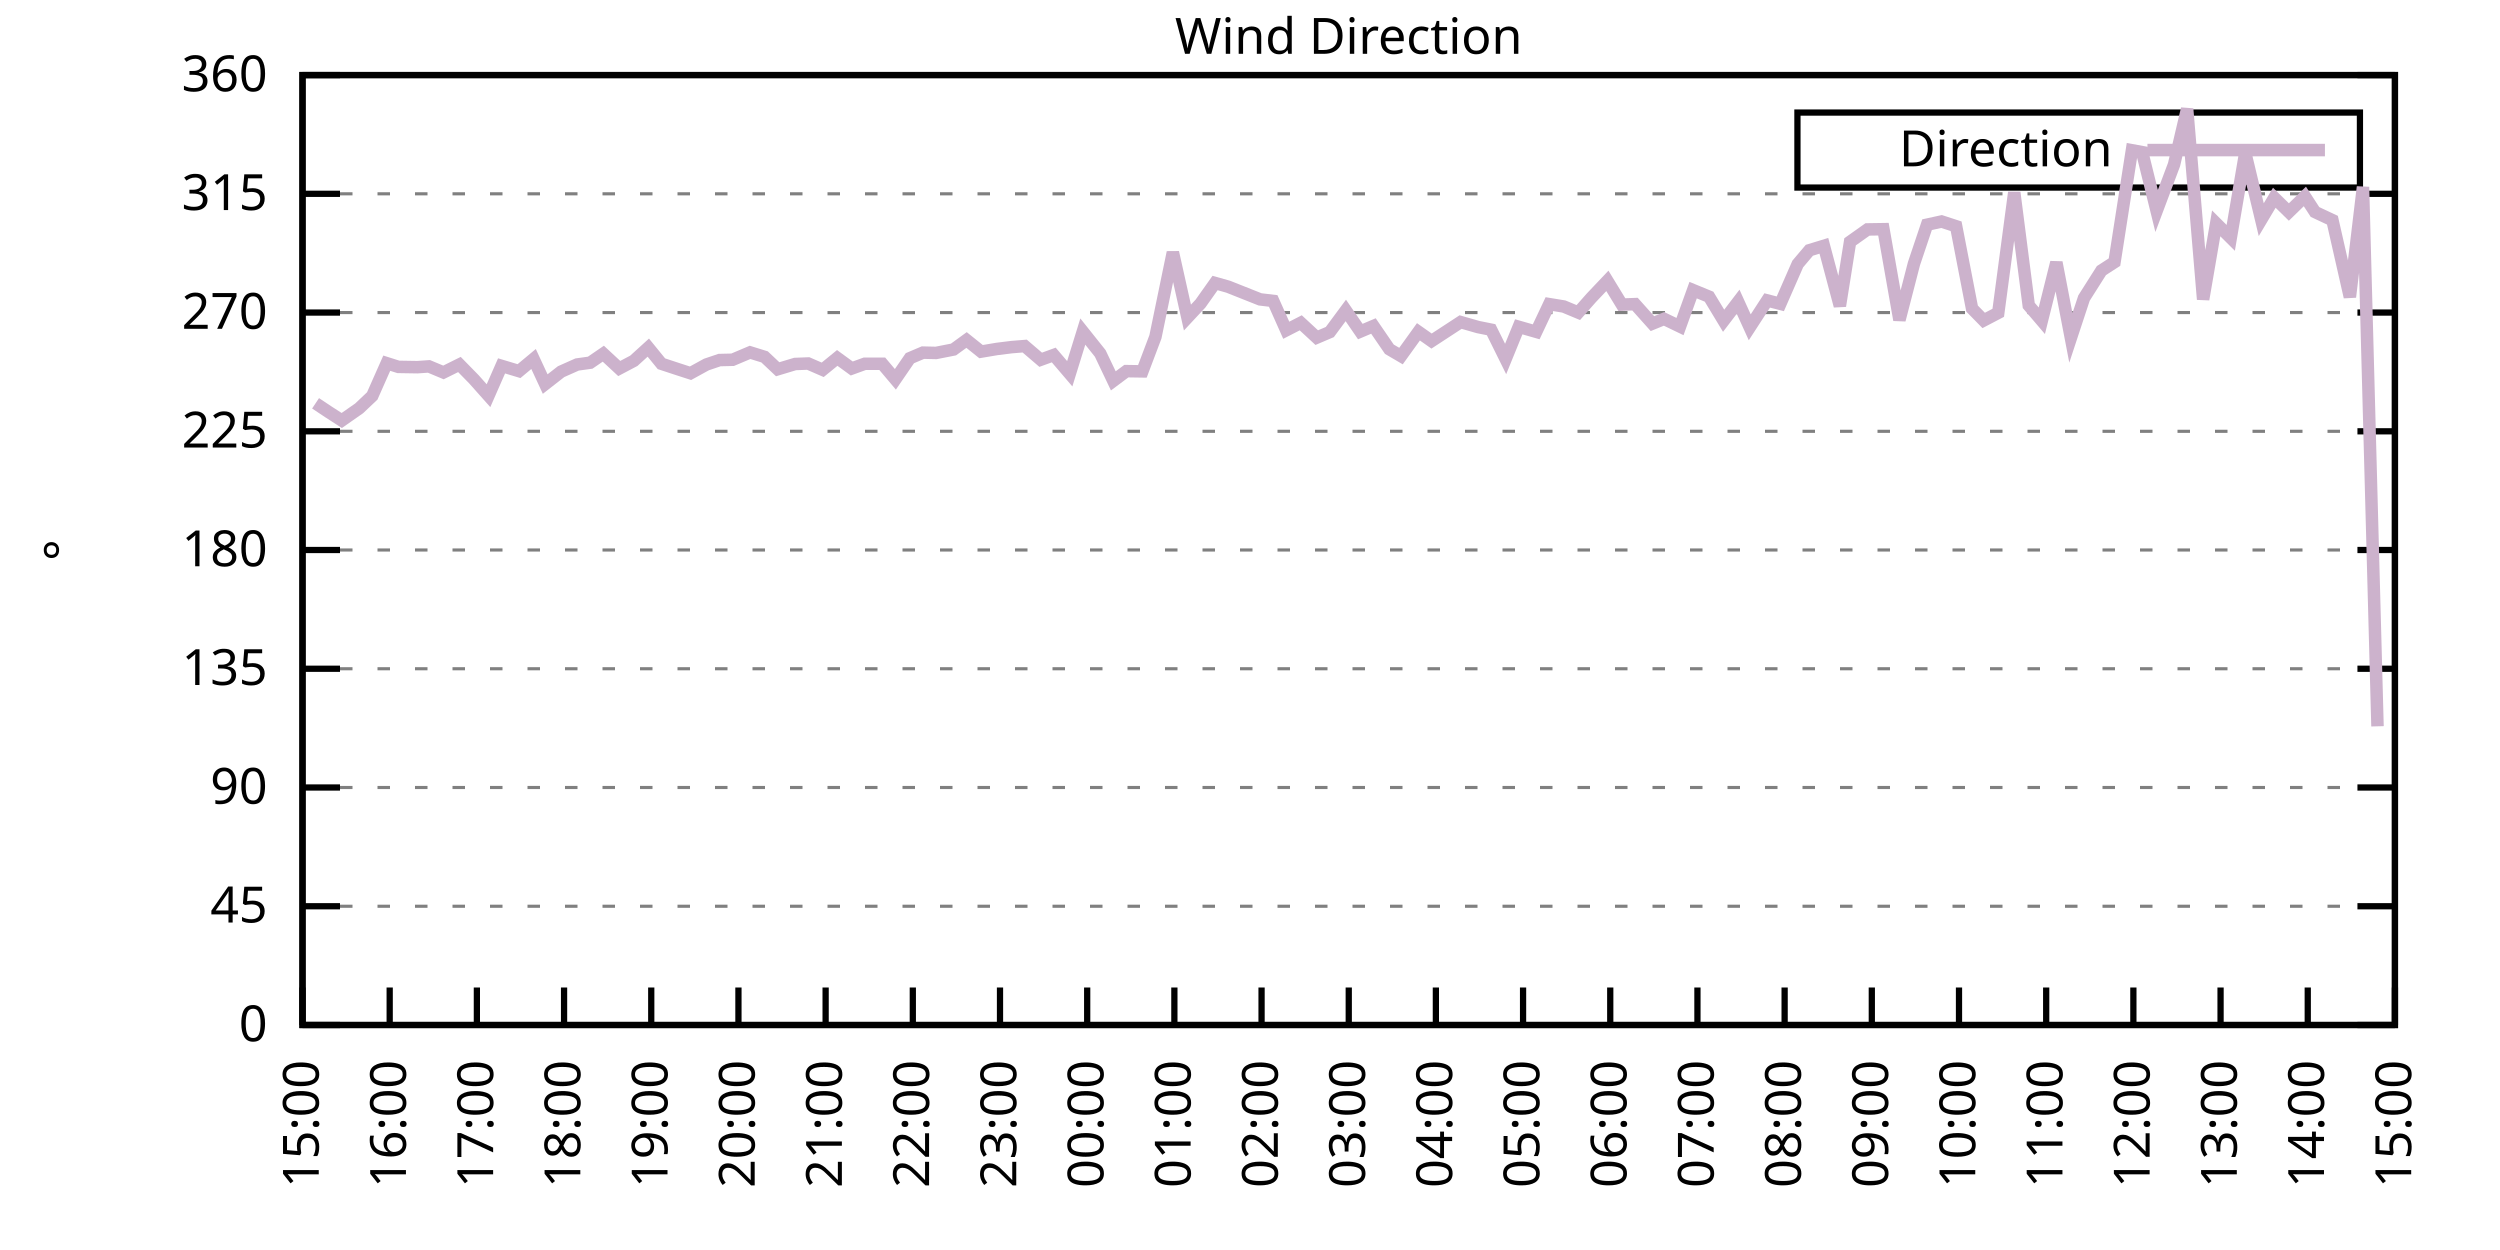
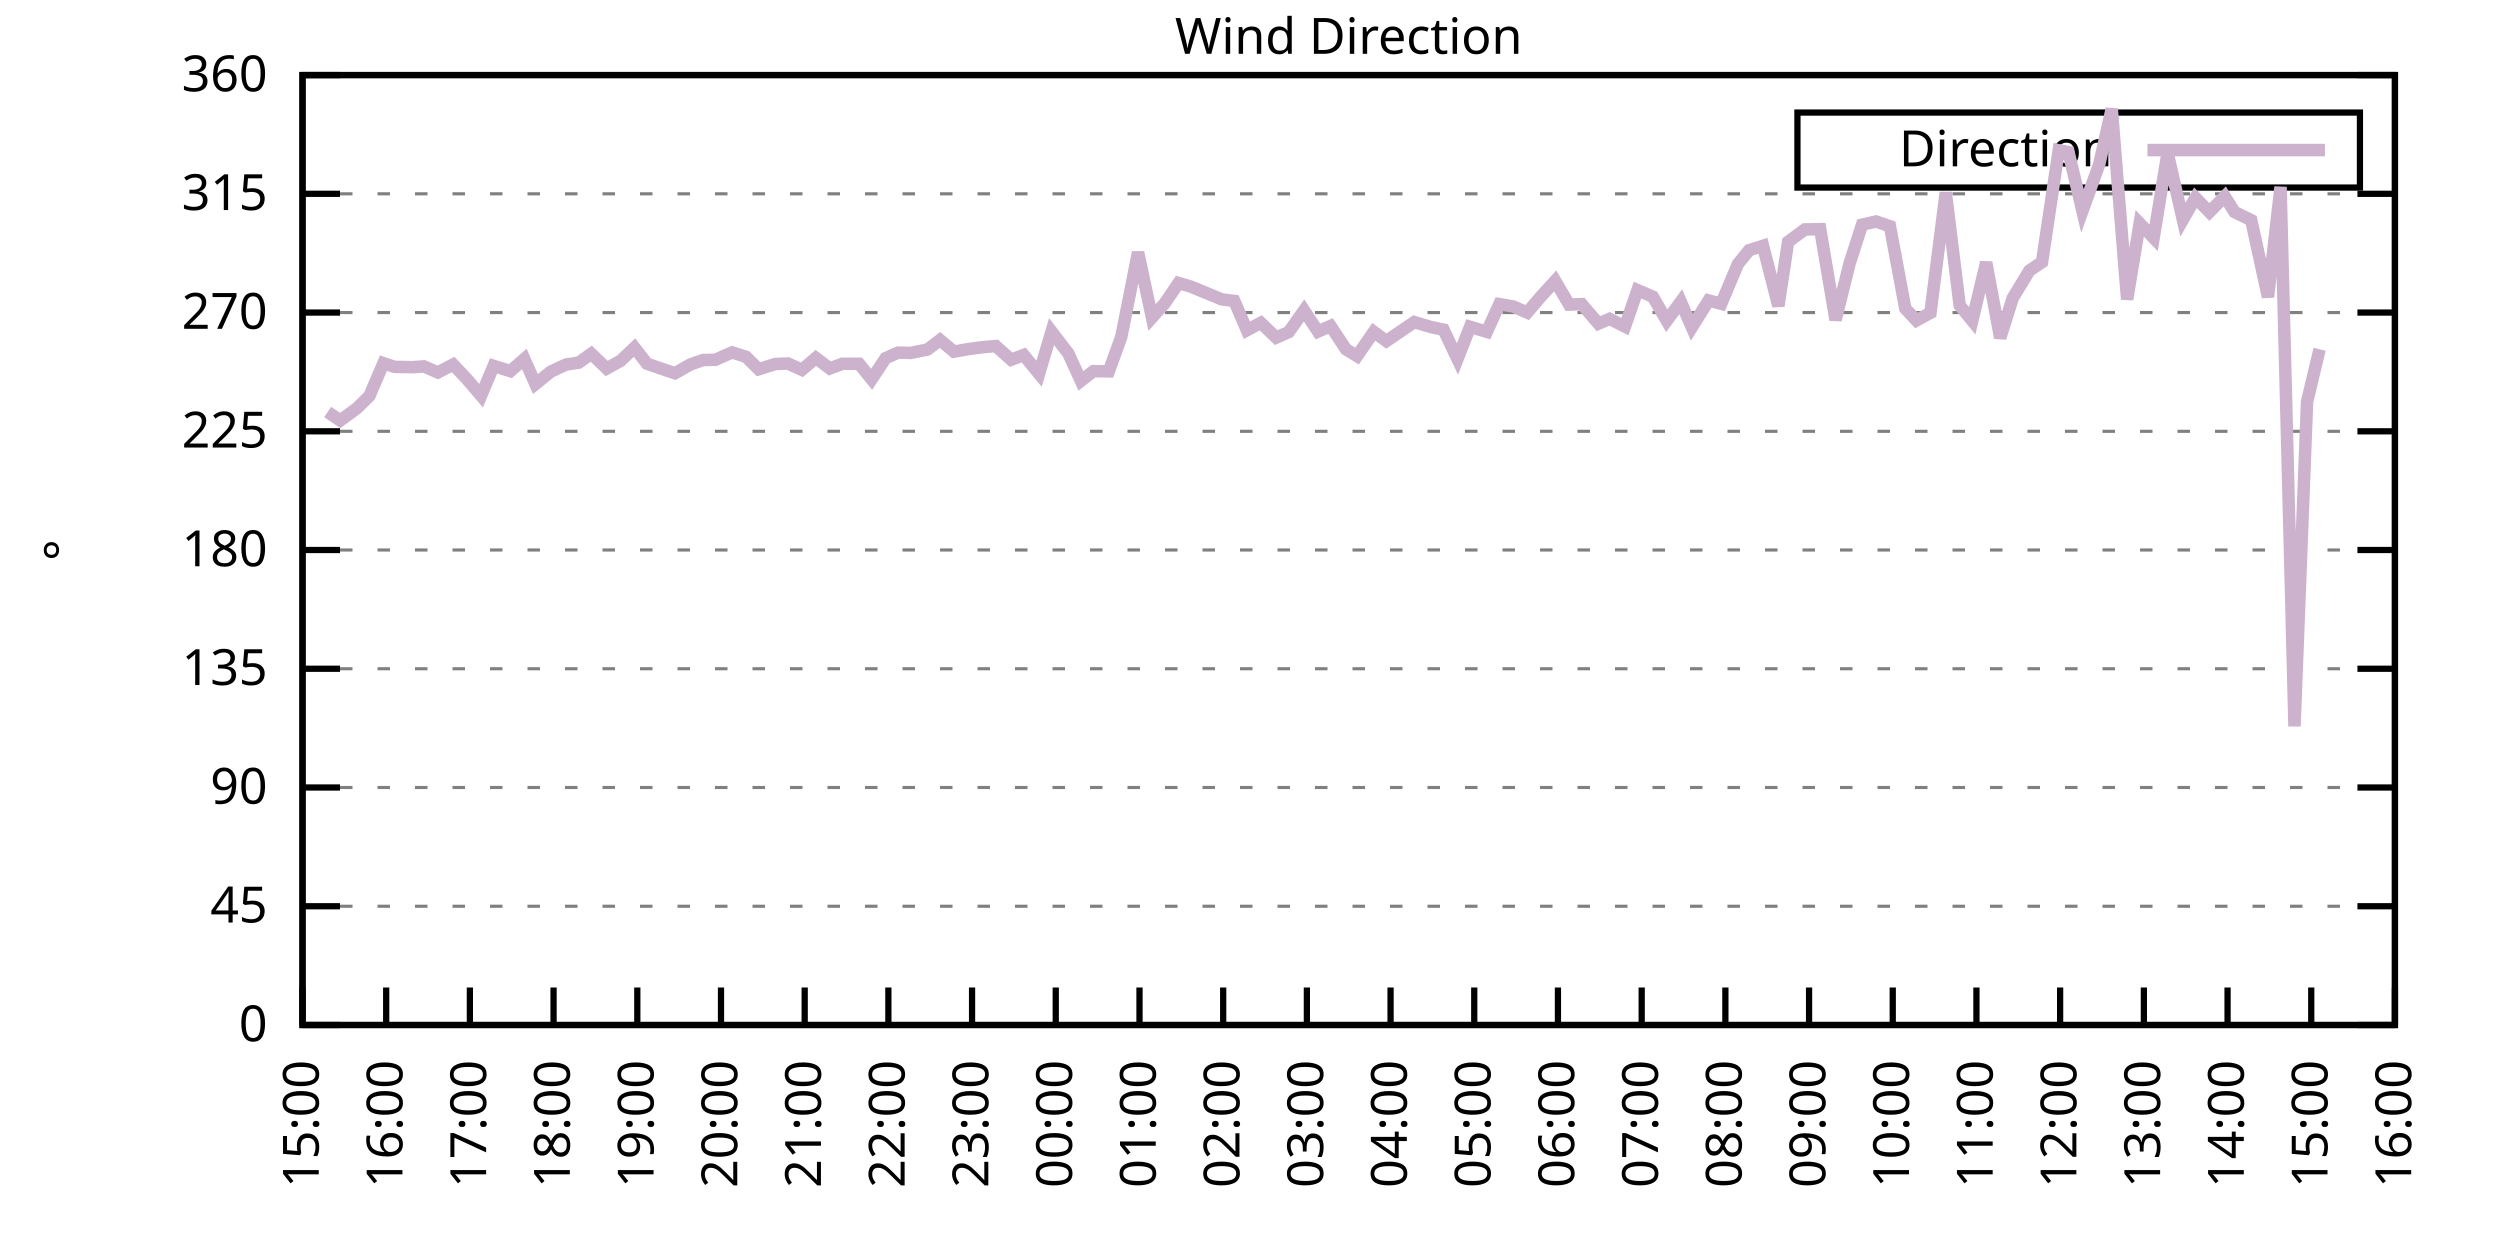
<svg xmlns="http://www.w3.org/2000/svg" xmlns:xlink="http://www.w3.org/1999/xlink" width="400" height="200" viewBox="0 0 400 200">
  <g id="gnuplot_canvas">
    <rect x="0" y="0" width="400" height="200" fill="none" />
    <defs>
      <circle id="gpDot" r="0.5" stroke-width="0.5" stroke="currentColor" />
      <path id="gpPt0" stroke-width="0.333" stroke="currentColor" d="M-1,0 h2 M0,-1 v2" />
      <path id="gpPt1" stroke-width="0.333" stroke="currentColor" d="M-1,-1 L1,1 M1,-1 L-1,1" />
      <path id="gpPt2" stroke-width="0.333" stroke="currentColor" d="M-1,0 L1,0 M0,-1 L0,1 M-1,-1 L1,1 M-1,1 L1,-1" />
      <rect id="gpPt3" stroke-width="0.333" stroke="currentColor" x="-1" y="-1" width="2" height="2" />
      <rect id="gpPt4" stroke-width="0.333" stroke="currentColor" fill="currentColor" x="-1" y="-1" width="2" height="2" />
      <circle id="gpPt5" stroke-width="0.333" stroke="currentColor" cx="0" cy="0" r="1" />
      <use xlink:href="#gpPt5" id="gpPt6" fill="currentColor" stroke="none" />
      <path id="gpPt7" stroke-width="0.333" stroke="currentColor" d="M0,-1.33 L-1.33,0.67 L1.33,0.67 z" />
      <use xlink:href="#gpPt7" id="gpPt8" fill="currentColor" stroke="none" />
      <use xlink:href="#gpPt7" id="gpPt9" stroke="currentColor" transform="rotate(180)" />
      <use xlink:href="#gpPt9" id="gpPt10" fill="currentColor" stroke="none" />
      <use xlink:href="#gpPt3" id="gpPt11" stroke="currentColor" transform="rotate(45)" />
      <use xlink:href="#gpPt11" id="gpPt12" fill="currentColor" stroke="none" />
      <path id="gpPt13" stroke-width="0.333" stroke="currentColor" d="M0,1.330 L1.265,0.411 L0.782,-1.067 L-0.782,-1.076 L-1.265,0.411 z" />
      <use xlink:href="#gpPt13" id="gpPt14" fill="currentColor" stroke="none" />
      <filter id="textbox" filterUnits="objectBoundingBox" x="0" y="0" height="1" width="1">
        <feFlood flood-color="white" flood-opacity="1" result="bgnd" />
        <feComposite in="SourceGraphic" in2="bgnd" operator="atop" />
      </filter>
      <filter id="greybox" filterUnits="objectBoundingBox" x="0" y="0" height="1" width="1">
        <feFlood flood-color="lightgrey" flood-opacity="1" result="grey" />
        <feComposite in="SourceGraphic" in2="grey" operator="atop" />
      </filter>
    </defs>
    <g fill="none" color="white" stroke="currentColor" stroke-width="1.00" stroke-linecap="butt" stroke-linejoin="miter">
</g>
    <g fill="none" color="black" stroke="currentColor" stroke-width="1.00" stroke-linecap="butt" stroke-linejoin="miter">
      <g stroke="none" shape-rendering="crispEdges">
        <polygon fill="rgb(255, 255, 255)" points="48.40,164.00 383.18,164.00 383.18,12.02 48.40,12.02 " />
      </g>
    </g>
    <g fill="none" color="black" stroke="currentColor" stroke-width="1.00" stroke-linecap="butt" stroke-linejoin="miter">
</g>
    <g fill="none" color="black" stroke="black" stroke-width="0.50" stroke-linecap="butt" stroke-linejoin="miter">
</g>
    <g fill="none" color="gray" stroke="currentColor" stroke-width="0.50" stroke-linecap="butt" stroke-linejoin="miter">
      <path stroke="gray" stroke-dasharray="2,4" class="gridline" d="M48.40,164.00 L383.19,164.00  " />
    </g>
    <g fill="none" color="gray" stroke="gray" stroke-width="1.00" stroke-linecap="butt" stroke-linejoin="miter">
</g>
    <g fill="none" color="black" stroke="currentColor" stroke-width="1.00" stroke-linecap="butt" stroke-linejoin="miter">
      <path stroke="black" d="M48.40,164.00 L54.40,164.00 M383.19,164.00 L377.19,164.00  " />
      <g transform="translate(42.80,166.60)" stroke="none" fill="black" font-family="Sans" font-size="8.00" text-anchor="end">
        <text>
          <tspan font-family="Sans"> 0</tspan>
        </text>
      </g>
    </g>
    <g fill="none" color="black" stroke="currentColor" stroke-width="1.00" stroke-linecap="butt" stroke-linejoin="miter">
</g>
    <g fill="none" color="black" stroke="black" stroke-width="0.50" stroke-linecap="butt" stroke-linejoin="miter">
</g>
    <g fill="none" color="gray" stroke="currentColor" stroke-width="0.50" stroke-linecap="butt" stroke-linejoin="miter">
      <path stroke="gray" stroke-dasharray="2,4" class="gridline" d="M48.40,145.00 L383.19,145.00  " />
    </g>
    <g fill="none" color="gray" stroke="gray" stroke-width="1.00" stroke-linecap="butt" stroke-linejoin="miter">
</g>
    <g fill="none" color="black" stroke="currentColor" stroke-width="1.00" stroke-linecap="butt" stroke-linejoin="miter">
      <path stroke="black" d="M48.40,145.00 L54.40,145.00 M383.19,145.00 L377.19,145.00  " />
      <g transform="translate(42.80,147.60)" stroke="none" fill="black" font-family="Sans" font-size="8.00" text-anchor="end">
        <text>
          <tspan font-family="Sans"> 45</tspan>
        </text>
      </g>
    </g>
    <g fill="none" color="black" stroke="currentColor" stroke-width="1.00" stroke-linecap="butt" stroke-linejoin="miter">
</g>
    <g fill="none" color="black" stroke="black" stroke-width="0.50" stroke-linecap="butt" stroke-linejoin="miter">
</g>
    <g fill="none" color="gray" stroke="currentColor" stroke-width="0.50" stroke-linecap="butt" stroke-linejoin="miter">
      <path stroke="gray" stroke-dasharray="2,4" class="gridline" d="M48.40,126.00 L383.19,126.00  " />
    </g>
    <g fill="none" color="gray" stroke="gray" stroke-width="1.00" stroke-linecap="butt" stroke-linejoin="miter">
</g>
    <g fill="none" color="black" stroke="currentColor" stroke-width="1.00" stroke-linecap="butt" stroke-linejoin="miter">
      <path stroke="black" d="M48.40,126.00 L54.40,126.00 M383.19,126.00 L377.19,126.00  " />
      <g transform="translate(42.80,128.60)" stroke="none" fill="black" font-family="Sans" font-size="8.00" text-anchor="end">
        <text>
          <tspan font-family="Sans"> 90</tspan>
        </text>
      </g>
    </g>
    <g fill="none" color="black" stroke="currentColor" stroke-width="1.00" stroke-linecap="butt" stroke-linejoin="miter">
</g>
    <g fill="none" color="black" stroke="black" stroke-width="0.50" stroke-linecap="butt" stroke-linejoin="miter">
</g>
    <g fill="none" color="gray" stroke="currentColor" stroke-width="0.50" stroke-linecap="butt" stroke-linejoin="miter">
      <path stroke="gray" stroke-dasharray="2,4" class="gridline" d="M48.40,107.00 L383.19,107.00  " />
    </g>
    <g fill="none" color="gray" stroke="gray" stroke-width="1.00" stroke-linecap="butt" stroke-linejoin="miter">
</g>
    <g fill="none" color="black" stroke="currentColor" stroke-width="1.00" stroke-linecap="butt" stroke-linejoin="miter">
      <path stroke="black" d="M48.40,107.00 L54.40,107.00 M383.19,107.00 L377.19,107.00  " />
      <g transform="translate(42.80,109.60)" stroke="none" fill="black" font-family="Sans" font-size="8.00" text-anchor="end">
        <text>
          <tspan font-family="Sans"> 135</tspan>
        </text>
      </g>
    </g>
    <g fill="none" color="black" stroke="currentColor" stroke-width="1.00" stroke-linecap="butt" stroke-linejoin="miter">
</g>
    <g fill="none" color="black" stroke="black" stroke-width="0.50" stroke-linecap="butt" stroke-linejoin="miter">
</g>
    <g fill="none" color="gray" stroke="currentColor" stroke-width="0.50" stroke-linecap="butt" stroke-linejoin="miter">
      <path stroke="gray" stroke-dasharray="2,4" class="gridline" d="M48.40,88.00 L383.19,88.00  " />
    </g>
    <g fill="none" color="gray" stroke="gray" stroke-width="1.00" stroke-linecap="butt" stroke-linejoin="miter">
</g>
    <g fill="none" color="black" stroke="currentColor" stroke-width="1.00" stroke-linecap="butt" stroke-linejoin="miter">
      <path stroke="black" d="M48.40,88.00 L54.40,88.00 M383.19,88.00 L377.19,88.00  " />
      <g transform="translate(42.80,90.60)" stroke="none" fill="black" font-family="Sans" font-size="8.00" text-anchor="end">
        <text>
          <tspan font-family="Sans"> 180</tspan>
        </text>
      </g>
    </g>
    <g fill="none" color="black" stroke="currentColor" stroke-width="1.00" stroke-linecap="butt" stroke-linejoin="miter">
</g>
    <g fill="none" color="black" stroke="black" stroke-width="0.50" stroke-linecap="butt" stroke-linejoin="miter">
</g>
    <g fill="none" color="gray" stroke="currentColor" stroke-width="0.50" stroke-linecap="butt" stroke-linejoin="miter">
      <path stroke="gray" stroke-dasharray="2,4" class="gridline" d="M48.40,69.01 L383.19,69.01  " />
    </g>
    <g fill="none" color="gray" stroke="gray" stroke-width="1.00" stroke-linecap="butt" stroke-linejoin="miter">
</g>
    <g fill="none" color="black" stroke="currentColor" stroke-width="1.00" stroke-linecap="butt" stroke-linejoin="miter">
      <path stroke="black" d="M48.40,69.01 L54.40,69.01 M383.19,69.01 L377.19,69.01  " />
      <g transform="translate(42.80,71.61)" stroke="none" fill="black" font-family="Sans" font-size="8.00" text-anchor="end">
        <text>
          <tspan font-family="Sans"> 225</tspan>
        </text>
      </g>
    </g>
    <g fill="none" color="black" stroke="currentColor" stroke-width="1.00" stroke-linecap="butt" stroke-linejoin="miter">
</g>
    <g fill="none" color="black" stroke="black" stroke-width="0.50" stroke-linecap="butt" stroke-linejoin="miter">
</g>
    <g fill="none" color="gray" stroke="currentColor" stroke-width="0.50" stroke-linecap="butt" stroke-linejoin="miter">
      <path stroke="gray" stroke-dasharray="2,4" class="gridline" d="M48.40,50.01 L383.19,50.01  " />
    </g>
    <g fill="none" color="gray" stroke="gray" stroke-width="1.00" stroke-linecap="butt" stroke-linejoin="miter">
</g>
    <g fill="none" color="black" stroke="currentColor" stroke-width="1.00" stroke-linecap="butt" stroke-linejoin="miter">
      <path stroke="black" d="M48.40,50.01 L54.40,50.01 M383.19,50.01 L377.19,50.01  " />
      <g transform="translate(42.80,52.61)" stroke="none" fill="black" font-family="Sans" font-size="8.00" text-anchor="end">
        <text>
          <tspan font-family="Sans"> 270</tspan>
        </text>
      </g>
    </g>
    <g fill="none" color="black" stroke="currentColor" stroke-width="1.00" stroke-linecap="butt" stroke-linejoin="miter">
</g>
    <g fill="none" color="black" stroke="black" stroke-width="0.50" stroke-linecap="butt" stroke-linejoin="miter">
</g>
    <g fill="none" color="gray" stroke="currentColor" stroke-width="0.50" stroke-linecap="butt" stroke-linejoin="miter">
      <path stroke="gray" stroke-dasharray="2,4" class="gridline" d="M48.40,31.01 L383.19,31.01  " />
    </g>
    <g fill="none" color="gray" stroke="gray" stroke-width="1.00" stroke-linecap="butt" stroke-linejoin="miter">
</g>
    <g fill="none" color="black" stroke="currentColor" stroke-width="1.00" stroke-linecap="butt" stroke-linejoin="miter">
      <path stroke="black" d="M48.40,31.01 L54.40,31.01 M383.19,31.01 L377.19,31.01  " />
      <g transform="translate(42.80,33.61)" stroke="none" fill="black" font-family="Sans" font-size="8.00" text-anchor="end">
        <text>
          <tspan font-family="Sans"> 315</tspan>
        </text>
      </g>
    </g>
    <g fill="none" color="black" stroke="currentColor" stroke-width="1.00" stroke-linecap="butt" stroke-linejoin="miter">
</g>
    <g fill="none" color="black" stroke="black" stroke-width="0.50" stroke-linecap="butt" stroke-linejoin="miter">
</g>
    <g fill="none" color="gray" stroke="currentColor" stroke-width="0.50" stroke-linecap="butt" stroke-linejoin="miter">
      <path stroke="gray" stroke-dasharray="2,4" class="gridline" d="M48.40,12.01 L383.19,12.01  " />
    </g>
    <g fill="none" color="gray" stroke="gray" stroke-width="1.00" stroke-linecap="butt" stroke-linejoin="miter">
</g>
    <g fill="none" color="black" stroke="currentColor" stroke-width="1.00" stroke-linecap="butt" stroke-linejoin="miter">
      <path stroke="black" d="M48.40,12.01 L54.40,12.01 M383.19,12.01 L377.19,12.01  " />
      <g transform="translate(42.80,14.61)" stroke="none" fill="black" font-family="Sans" font-size="8.00" text-anchor="end">
        <text>
          <tspan font-family="Sans"> 360</tspan>
        </text>
      </g>
    </g>
    <g fill="none" color="black" stroke="currentColor" stroke-width="1.00" stroke-linecap="butt" stroke-linejoin="miter">
      <path stroke="black" d="M48.40,164.00 L48.40,158.00  " />
      <g transform="translate(51.00,169.60) rotate(270.00)" stroke="none" fill="black" font-family="Sans" font-size="8.00" text-anchor="end">
        <text>
          <tspan font-family="Sans">15:00</tspan>
        </text>
      </g>
    </g>
    <g fill="none" color="black" stroke="currentColor" stroke-width="1.00" stroke-linecap="butt" stroke-linejoin="miter">
-       <path stroke="black" d="M62.35,164.00 L62.35,158.00  " />
-       <g transform="translate(64.95,169.60) rotate(270.00)" stroke="none" fill="black" font-family="Sans" font-size="8.00" text-anchor="end">
+       <path stroke="black" d="M61.79,164.00 L61.79,158.00  " />
+       <g transform="translate(64.39,169.60) rotate(270.00)" stroke="none" fill="black" font-family="Sans" font-size="8.00" text-anchor="end">
        <text>
          <tspan font-family="Sans">16:00</tspan>
        </text>
      </g>
    </g>
    <g fill="none" color="black" stroke="currentColor" stroke-width="1.00" stroke-linecap="butt" stroke-linejoin="miter">
-       <path stroke="black" d="M76.30,164.00 L76.30,158.00  " />
-       <g transform="translate(78.90,169.60) rotate(270.00)" stroke="none" fill="black" font-family="Sans" font-size="8.00" text-anchor="end">
+       <path stroke="black" d="M75.18,164.00 L75.18,158.00  " />
+       <g transform="translate(77.78,169.60) rotate(270.00)" stroke="none" fill="black" font-family="Sans" font-size="8.00" text-anchor="end">
        <text>
          <tspan font-family="Sans">17:00</tspan>
        </text>
      </g>
    </g>
    <g fill="none" color="black" stroke="currentColor" stroke-width="1.00" stroke-linecap="butt" stroke-linejoin="miter">
-       <path stroke="black" d="M90.25,164.00 L90.25,158.00  " />
-       <g transform="translate(92.85,169.60) rotate(270.00)" stroke="none" fill="black" font-family="Sans" font-size="8.00" text-anchor="end">
+       <path stroke="black" d="M88.57,164.00 L88.57,158.00  " />
+       <g transform="translate(91.17,169.60) rotate(270.00)" stroke="none" fill="black" font-family="Sans" font-size="8.00" text-anchor="end">
        <text>
          <tspan font-family="Sans">18:00</tspan>
        </text>
      </g>
    </g>
    <g fill="none" color="black" stroke="currentColor" stroke-width="1.00" stroke-linecap="butt" stroke-linejoin="miter">
-       <path stroke="black" d="M104.20,164.00 L104.20,158.00  " />
-       <g transform="translate(106.80,169.60) rotate(270.00)" stroke="none" fill="black" font-family="Sans" font-size="8.00" text-anchor="end">
+       <path stroke="black" d="M101.97,164.00 L101.97,158.00  " />
+       <g transform="translate(104.57,169.60) rotate(270.00)" stroke="none" fill="black" font-family="Sans" font-size="8.00" text-anchor="end">
        <text>
          <tspan font-family="Sans">19:00</tspan>
        </text>
      </g>
    </g>
    <g fill="none" color="black" stroke="currentColor" stroke-width="1.00" stroke-linecap="butt" stroke-linejoin="miter">
-       <path stroke="black" d="M118.15,164.00 L118.15,158.00  " />
-       <g transform="translate(120.75,169.60) rotate(270.00)" stroke="none" fill="black" font-family="Sans" font-size="8.00" text-anchor="end">
+       <path stroke="black" d="M115.36,164.00 L115.36,158.00  " />
+       <g transform="translate(117.96,169.60) rotate(270.00)" stroke="none" fill="black" font-family="Sans" font-size="8.00" text-anchor="end">
        <text>
          <tspan font-family="Sans">20:00</tspan>
        </text>
      </g>
    </g>
    <g fill="none" color="black" stroke="currentColor" stroke-width="1.00" stroke-linecap="butt" stroke-linejoin="miter">
-       <path stroke="black" d="M132.10,164.00 L132.10,158.00  " />
-       <g transform="translate(134.70,169.60) rotate(270.00)" stroke="none" fill="black" font-family="Sans" font-size="8.00" text-anchor="end">
+       <path stroke="black" d="M128.75,164.00 L128.75,158.00  " />
+       <g transform="translate(131.35,169.60) rotate(270.00)" stroke="none" fill="black" font-family="Sans" font-size="8.00" text-anchor="end">
        <text>
          <tspan font-family="Sans">21:00</tspan>
        </text>
      </g>
    </g>
    <g fill="none" color="black" stroke="currentColor" stroke-width="1.00" stroke-linecap="butt" stroke-linejoin="miter">
-       <path stroke="black" d="M146.05,164.00 L146.05,158.00  " />
-       <g transform="translate(148.65,169.60) rotate(270.00)" stroke="none" fill="black" font-family="Sans" font-size="8.00" text-anchor="end">
+       <path stroke="black" d="M142.14,164.00 L142.14,158.00  " />
+       <g transform="translate(144.74,169.60) rotate(270.00)" stroke="none" fill="black" font-family="Sans" font-size="8.00" text-anchor="end">
        <text>
          <tspan font-family="Sans">22:00</tspan>
        </text>
      </g>
    </g>
    <g fill="none" color="black" stroke="currentColor" stroke-width="1.00" stroke-linecap="butt" stroke-linejoin="miter">
-       <path stroke="black" d="M160.00,164.00 L160.00,158.00  " />
-       <g transform="translate(162.60,169.60) rotate(270.00)" stroke="none" fill="black" font-family="Sans" font-size="8.00" text-anchor="end">
+       <path stroke="black" d="M155.53,164.00 L155.53,158.00  " />
+       <g transform="translate(158.13,169.60) rotate(270.00)" stroke="none" fill="black" font-family="Sans" font-size="8.00" text-anchor="end">
        <text>
          <tspan font-family="Sans">23:00</tspan>
        </text>
      </g>
    </g>
    <g fill="none" color="black" stroke="currentColor" stroke-width="1.00" stroke-linecap="butt" stroke-linejoin="miter">
-       <path stroke="black" d="M173.95,164.00 L173.95,158.00  " />
-       <g transform="translate(176.55,169.60) rotate(270.00)" stroke="none" fill="black" font-family="Sans" font-size="8.00" text-anchor="end">
+       <path stroke="black" d="M168.92,164.00 L168.92,158.00  " />
+       <g transform="translate(171.52,169.60) rotate(270.00)" stroke="none" fill="black" font-family="Sans" font-size="8.00" text-anchor="end">
        <text>
          <tspan font-family="Sans">00:00</tspan>
        </text>
      </g>
    </g>
    <g fill="none" color="black" stroke="currentColor" stroke-width="1.00" stroke-linecap="butt" stroke-linejoin="miter">
-       <path stroke="black" d="M187.90,164.00 L187.90,158.00  " />
-       <g transform="translate(190.50,169.60) rotate(270.00)" stroke="none" fill="black" font-family="Sans" font-size="8.00" text-anchor="end">
+       <path stroke="black" d="M182.32,164.00 L182.32,158.00  " />
+       <g transform="translate(184.92,169.60) rotate(270.00)" stroke="none" fill="black" font-family="Sans" font-size="8.00" text-anchor="end">
        <text>
          <tspan font-family="Sans">01:00</tspan>
        </text>
      </g>
    </g>
    <g fill="none" color="black" stroke="currentColor" stroke-width="1.00" stroke-linecap="butt" stroke-linejoin="miter">
-       <path stroke="black" d="M201.85,164.00 L201.85,158.00  " />
-       <g transform="translate(204.45,169.60) rotate(270.00)" stroke="none" fill="black" font-family="Sans" font-size="8.00" text-anchor="end">
+       <path stroke="black" d="M195.71,164.00 L195.71,158.00  " />
+       <g transform="translate(198.31,169.60) rotate(270.00)" stroke="none" fill="black" font-family="Sans" font-size="8.00" text-anchor="end">
        <text>
          <tspan font-family="Sans">02:00</tspan>
        </text>
      </g>
    </g>
    <g fill="none" color="black" stroke="currentColor" stroke-width="1.00" stroke-linecap="butt" stroke-linejoin="miter">
-       <path stroke="black" d="M215.80,164.00 L215.80,158.00  " />
-       <g transform="translate(218.40,169.60) rotate(270.00)" stroke="none" fill="black" font-family="Sans" font-size="8.00" text-anchor="end">
+       <path stroke="black" d="M209.10,164.00 L209.10,158.00  " />
+       <g transform="translate(211.70,169.60) rotate(270.00)" stroke="none" fill="black" font-family="Sans" font-size="8.00" text-anchor="end">
        <text>
          <tspan font-family="Sans">03:00</tspan>
        </text>
      </g>
    </g>
    <g fill="none" color="black" stroke="currentColor" stroke-width="1.00" stroke-linecap="butt" stroke-linejoin="miter">
-       <path stroke="black" d="M229.74,164.00 L229.74,158.00  " />
-       <g transform="translate(232.34,169.60) rotate(270.00)" stroke="none" fill="black" font-family="Sans" font-size="8.00" text-anchor="end">
+       <path stroke="black" d="M222.49,164.00 L222.49,158.00  " />
+       <g transform="translate(225.09,169.60) rotate(270.00)" stroke="none" fill="black" font-family="Sans" font-size="8.00" text-anchor="end">
        <text>
          <tspan font-family="Sans">04:00</tspan>
        </text>
      </g>
    </g>
    <g fill="none" color="black" stroke="currentColor" stroke-width="1.00" stroke-linecap="butt" stroke-linejoin="miter">
-       <path stroke="black" d="M243.69,164.00 L243.69,158.00  " />
-       <g transform="translate(246.29,169.60) rotate(270.00)" stroke="none" fill="black" font-family="Sans" font-size="8.00" text-anchor="end">
+       <path stroke="black" d="M235.88,164.00 L235.88,158.00  " />
+       <g transform="translate(238.48,169.60) rotate(270.00)" stroke="none" fill="black" font-family="Sans" font-size="8.00" text-anchor="end">
        <text>
          <tspan font-family="Sans">05:00</tspan>
        </text>
      </g>
    </g>
    <g fill="none" color="black" stroke="currentColor" stroke-width="1.00" stroke-linecap="butt" stroke-linejoin="miter">
-       <path stroke="black" d="M257.64,164.00 L257.64,158.00  " />
-       <g transform="translate(260.24,169.60) rotate(270.00)" stroke="none" fill="black" font-family="Sans" font-size="8.00" text-anchor="end">
+       <path stroke="black" d="M249.27,164.00 L249.27,158.00  " />
+       <g transform="translate(251.87,169.60) rotate(270.00)" stroke="none" fill="black" font-family="Sans" font-size="8.00" text-anchor="end">
        <text>
          <tspan font-family="Sans">06:00</tspan>
        </text>
      </g>
    </g>
    <g fill="none" color="black" stroke="currentColor" stroke-width="1.00" stroke-linecap="butt" stroke-linejoin="miter">
-       <path stroke="black" d="M271.59,164.00 L271.59,158.00  " />
-       <g transform="translate(274.19,169.60) rotate(270.00)" stroke="none" fill="black" font-family="Sans" font-size="8.00" text-anchor="end">
+       <path stroke="black" d="M262.67,164.00 L262.67,158.00  " />
+       <g transform="translate(265.27,169.60) rotate(270.00)" stroke="none" fill="black" font-family="Sans" font-size="8.00" text-anchor="end">
        <text>
          <tspan font-family="Sans">07:00</tspan>
        </text>
      </g>
    </g>
    <g fill="none" color="black" stroke="currentColor" stroke-width="1.00" stroke-linecap="butt" stroke-linejoin="miter">
-       <path stroke="black" d="M285.54,164.00 L285.54,158.00  " />
-       <g transform="translate(288.14,169.60) rotate(270.00)" stroke="none" fill="black" font-family="Sans" font-size="8.00" text-anchor="end">
+       <path stroke="black" d="M276.06,164.00 L276.06,158.00  " />
+       <g transform="translate(278.66,169.60) rotate(270.00)" stroke="none" fill="black" font-family="Sans" font-size="8.00" text-anchor="end">
        <text>
          <tspan font-family="Sans">08:00</tspan>
        </text>
      </g>
    </g>
    <g fill="none" color="black" stroke="currentColor" stroke-width="1.00" stroke-linecap="butt" stroke-linejoin="miter">
-       <path stroke="black" d="M299.49,164.00 L299.49,158.00  " />
-       <g transform="translate(302.09,169.60) rotate(270.00)" stroke="none" fill="black" font-family="Sans" font-size="8.00" text-anchor="end">
+       <path stroke="black" d="M289.45,164.00 L289.45,158.00  " />
+       <g transform="translate(292.05,169.60) rotate(270.00)" stroke="none" fill="black" font-family="Sans" font-size="8.00" text-anchor="end">
        <text>
          <tspan font-family="Sans">09:00</tspan>
        </text>
      </g>
    </g>
    <g fill="none" color="black" stroke="currentColor" stroke-width="1.00" stroke-linecap="butt" stroke-linejoin="miter">
-       <path stroke="black" d="M313.44,164.00 L313.44,158.00  " />
-       <g transform="translate(316.04,169.60) rotate(270.00)" stroke="none" fill="black" font-family="Sans" font-size="8.00" text-anchor="end">
+       <path stroke="black" d="M302.84,164.00 L302.84,158.00  " />
+       <g transform="translate(305.44,169.60) rotate(270.00)" stroke="none" fill="black" font-family="Sans" font-size="8.00" text-anchor="end">
        <text>
          <tspan font-family="Sans">10:00</tspan>
        </text>
      </g>
    </g>
    <g fill="none" color="black" stroke="currentColor" stroke-width="1.00" stroke-linecap="butt" stroke-linejoin="miter">
-       <path stroke="black" d="M327.39,164.00 L327.39,158.00  " />
-       <g transform="translate(329.99,169.60) rotate(270.00)" stroke="none" fill="black" font-family="Sans" font-size="8.00" text-anchor="end">
+       <path stroke="black" d="M316.23,164.00 L316.23,158.00  " />
+       <g transform="translate(318.83,169.60) rotate(270.00)" stroke="none" fill="black" font-family="Sans" font-size="8.00" text-anchor="end">
        <text>
          <tspan font-family="Sans">11:00</tspan>
        </text>
      </g>
    </g>
    <g fill="none" color="black" stroke="currentColor" stroke-width="1.00" stroke-linecap="butt" stroke-linejoin="miter">
-       <path stroke="black" d="M341.34,164.00 L341.34,158.00  " />
-       <g transform="translate(343.94,169.60) rotate(270.00)" stroke="none" fill="black" font-family="Sans" font-size="8.00" text-anchor="end">
+       <path stroke="black" d="M329.62,164.00 L329.62,158.00  " />
+       <g transform="translate(332.22,169.60) rotate(270.00)" stroke="none" fill="black" font-family="Sans" font-size="8.00" text-anchor="end">
        <text>
          <tspan font-family="Sans">12:00</tspan>
        </text>
      </g>
    </g>
    <g fill="none" color="black" stroke="currentColor" stroke-width="1.00" stroke-linecap="butt" stroke-linejoin="miter">
-       <path stroke="black" d="M355.29,164.00 L355.29,158.00  " />
-       <g transform="translate(357.89,169.60) rotate(270.00)" stroke="none" fill="black" font-family="Sans" font-size="8.00" text-anchor="end">
+       <path stroke="black" d="M343.02,164.00 L343.02,158.00  " />
+       <g transform="translate(345.62,169.60) rotate(270.00)" stroke="none" fill="black" font-family="Sans" font-size="8.00" text-anchor="end">
        <text>
          <tspan font-family="Sans">13:00</tspan>
        </text>
      </g>
    </g>
    <g fill="none" color="black" stroke="currentColor" stroke-width="1.00" stroke-linecap="butt" stroke-linejoin="miter">
-       <path stroke="black" d="M369.24,164.00 L369.24,158.00  " />
-       <g transform="translate(371.84,169.60) rotate(270.00)" stroke="none" fill="black" font-family="Sans" font-size="8.00" text-anchor="end">
+       <path stroke="black" d="M356.41,164.00 L356.41,158.00  " />
+       <g transform="translate(359.01,169.60) rotate(270.00)" stroke="none" fill="black" font-family="Sans" font-size="8.00" text-anchor="end">
        <text>
          <tspan font-family="Sans">14:00</tspan>
+         </text>
+       </g>
+     </g>
+     <g fill="none" color="black" stroke="currentColor" stroke-width="1.00" stroke-linecap="butt" stroke-linejoin="miter">
+       <path stroke="black" d="M369.80,164.00 L369.80,158.00  " />
+       <g transform="translate(372.40,169.60) rotate(270.00)" stroke="none" fill="black" font-family="Sans" font-size="8.00" text-anchor="end">
+         <text>
+           <tspan font-family="Sans">15:00</tspan>
        </text>
      </g>
    </g>
    <g fill="none" color="black" stroke="currentColor" stroke-width="1.00" stroke-linecap="butt" stroke-linejoin="miter">
      <path stroke="black" d="M383.19,164.00 L383.19,158.00  " />
      <g transform="translate(385.79,169.60) rotate(270.00)" stroke="none" fill="black" font-family="Sans" font-size="8.00" text-anchor="end">
        <text>
-           <tspan font-family="Sans">15:00</tspan>
+           <tspan font-family="Sans">16:00</tspan>
        </text>
      </g>
    </g>
    <g fill="none" color="black" stroke="currentColor" stroke-width="1.00" stroke-linecap="butt" stroke-linejoin="miter">
</g>
    <g fill="none" color="black" stroke="currentColor" stroke-width="1.00" stroke-linecap="butt" stroke-linejoin="miter">
      <path stroke="black" d="M48.40,12.01 L48.40,164.00 L383.19,164.00 L383.19,12.01 L48.40,12.01 Z  " />
    </g>
    <g fill="none" color="black" stroke="currentColor" stroke-width="1.00" stroke-linecap="butt" stroke-linejoin="miter">
</g>
    <g fill="none" color="black" stroke="currentColor" stroke-width="1.00" stroke-linecap="butt" stroke-linejoin="miter">
      <path stroke="black" d="M287.59,30.01 L287.59,18.01 L377.59,18.01 L377.59,30.01 L287.59,30.01 Z  " />
    </g>
    <g id="Wind_direction_plot_1">
      <g fill="none" color="white" stroke="black" stroke-width="2.00" stroke-linecap="butt" stroke-linejoin="miter">
</g>
      <g fill="none" color="black" stroke="currentColor" stroke-width="2.00" stroke-linecap="butt" stroke-linejoin="miter">
        <g transform="translate(337.99,26.61)" stroke="none" fill="black" font-family="Sans" font-size="8.00" text-anchor="end">
          <text>
            <tspan font-family="Sans">Direction</tspan>
          </text>
        </g>
      </g>
      <g fill="none" color="black" stroke="currentColor" stroke-width="2.00" stroke-linecap="butt" stroke-linejoin="miter">
-         <path stroke="rgb(204, 178, 204)" d="M343.59,24.01 L371.99,24.01 M50.49,64.53 L52.58,65.92 L54.68,67.28 L57.47,65.33 L59.56,63.35 L61.88,58.11   L63.74,58.70 L66.77,58.75 L68.63,58.62 L70.95,59.59 L73.51,58.32 L75.83,60.69 L78.16,63.31 L80.25,58.54   L83.04,59.38 L85.37,57.44 L87.23,61.45 L89.78,59.46 L92.34,58.32 L94.43,58.03 L96.53,56.59 L99.08,58.96   L101.41,57.73 L103.73,55.62 L105.83,58.20 L108.38,59.04 L110.48,59.72 L113.03,58.32 L115.13,57.61 L117.22,57.56   L120.01,56.38 L122.33,57.10 L124.43,59.08 L127.22,58.24 L129.31,58.16 L131.63,59.17 L133.96,57.27 L136.28,58.96   L138.37,58.20 L141.16,58.20 L143.26,60.69 L145.58,57.31 L147.67,56.42 L149.77,56.47 L152.56,55.92 L154.65,54.40   L156.97,56.26 L159.53,55.83 L161.86,55.54 L163.95,55.37 L166.51,57.56 L168.60,56.80 L171.16,59.80 L173.25,53.05   L176.04,56.55 L178.13,60.94 L180.22,59.38 L182.78,59.42 L184.87,53.89 L187.66,40.38 L189.99,50.81 L192.08,48.57   L194.41,45.28 L196.50,45.87 L201.61,47.90 L203.71,48.15 L205.80,52.84 L208.12,51.65 L210.68,54.02 L212.77,53.13   L215.33,49.67 L217.65,53.05 L219.75,52.16 L222.30,55.88 L224.16,56.97 L226.95,53.09 L229.05,54.57 L233.70,51.53   L236.49,52.33 L238.58,52.75 L240.90,57.44 L243.00,52.29 L245.79,53.09 L247.88,48.66 L250.20,49.04 L252.53,50.01   L254.62,47.64 L257.18,44.94 L259.50,48.74 L261.60,48.66 L264.39,51.78 L266.25,51.02 L268.80,52.25 L270.90,46.42   L273.45,47.47 L275.78,51.32 L278.10,48.28 L279.96,52.37 L282.75,48.07 L284.85,48.61 L287.64,42.24 L289.50,40.04   L291.82,39.33 L294.38,48.95 L296.01,38.69 L298.80,36.71 L301.35,36.67 L303.91,51.19 L306.23,42.20 L308.33,35.95   L310.65,35.44 L312.98,36.20 L315.53,49.37 L317.39,51.27 L319.72,50.05 L322.28,30.80 L324.60,48.87 L326.69,51.32   L329.02,41.99 L331.34,54.06 L333.44,47.69 L336.23,43.29 L338.32,41.94 L341.11,24.04 L342.74,24.34 L345.06,33.75   L347.85,26.32 L349.94,17.41 L352.50,47.90 L354.59,35.74 L356.92,38.06 L359.24,24.46 L361.80,35.15 L363.89,31.64   L366.22,33.92 L368.78,31.43 L370.40,33.92 L373.19,35.23 L375.98,47.52 L378.08,29.91 L380.40,116.21  " />
+         <path stroke="rgb(204, 178, 204)" d="M343.59,24.01 L371.99,24.01 M52.42,65.92 L54.43,67.28 L57.10,65.33 L59.11,63.35 L61.35,58.11 L63.13,58.70   L66.03,58.75 L67.82,58.62 L70.05,59.59 L72.50,58.32 L74.74,60.69 L76.97,63.31 L78.98,58.54 L81.66,59.38   L83.89,57.44 L85.67,61.45 L88.13,59.46 L90.58,58.32 L92.59,58.03 L94.60,56.59 L97.06,58.96 L99.29,57.73   L101.52,55.62 L103.53,58.20 L105.98,59.04 L107.99,59.72 L110.45,58.32 L112.46,57.61 L114.47,57.56 L117.14,56.38   L119.38,57.10 L121.38,59.08 L124.06,58.24 L126.07,58.16 L128.30,59.17 L130.54,57.27 L132.77,58.96 L134.78,58.20   L137.45,58.20 L139.46,60.69 L141.69,57.31 L143.70,56.42 L145.71,56.47 L148.39,55.92 L150.40,54.40 L152.63,56.26   L155.09,55.83 L157.32,55.54 L159.33,55.37 L161.78,57.56 L163.79,56.80 L166.25,59.80 L168.25,53.05 L170.93,56.55   L172.94,60.94 L174.95,59.38 L177.41,59.42 L179.41,53.89 L182.09,40.38 L184.32,50.81 L186.33,48.57 L188.57,45.28   L190.57,45.87 L195.48,47.90 L197.49,48.15 L199.50,52.84 L201.73,51.65 L204.19,54.02 L206.20,53.13 L208.65,49.67   L210.88,53.05 L212.89,52.16 L215.35,55.88 L217.13,56.97 L219.81,53.09 L221.82,54.57 L226.29,51.53 L228.96,52.33   L230.97,52.75 L233.20,57.44 L235.21,52.29 L237.89,53.09 L239.90,48.66 L242.13,49.04 L244.36,50.01 L246.37,47.64   L248.83,44.94 L251.06,48.74 L253.07,48.66 L255.75,51.78 L257.53,51.02 L259.99,52.25 L262.00,46.42 L264.45,47.47   L266.68,51.32 L268.92,48.28 L270.70,52.37 L273.38,48.07 L275.39,48.61 L278.07,42.24 L279.85,40.04 L282.08,39.33   L284.54,48.95 L286.10,38.69 L288.78,36.71 L291.23,36.67 L293.69,51.19 L295.92,42.20 L297.93,35.95 L300.16,35.44   L302.39,36.20 L304.85,49.37 L306.63,51.27 L308.87,50.05 L311.32,30.80 L313.55,48.87 L315.56,51.32 L317.79,41.99   L320.03,54.06 L322.04,47.69 L324.71,43.29 L326.72,41.94 L329.40,24.04 L330.96,24.34 L333.19,33.75 L335.87,26.32   L337.88,17.41 L340.34,47.90 L342.35,35.74 L344.58,38.06 L346.81,24.46 L349.26,35.15 L351.27,31.64 L353.51,33.92   L355.96,31.43 L357.52,33.92 L360.20,35.23 L362.88,47.52 L364.89,29.91 L367.12,116.21 L369.13,64.28 L371.14,55.88    " />
      </g>
    </g>
    <g fill="none" color="black" stroke="currentColor" stroke-width="2.00" stroke-linecap="butt" stroke-linejoin="miter">
</g>
    <g fill="none" color="black" stroke="black" stroke-width="1.00" stroke-linecap="butt" stroke-linejoin="miter">
</g>
    <g fill="none" color="black" stroke="currentColor" stroke-width="1.00" stroke-linecap="butt" stroke-linejoin="miter">
      <path stroke="black" d="M48.40,12.01 L48.40,164.00 L383.19,164.00 L383.19,12.01 L48.40,12.01 Z  " />
      <g transform="translate(12.80,88.01) rotate(270.00)" stroke="none" fill="black" font-family="Sans" font-size="8.00" text-anchor="middle">
        <text>
          <tspan font-family="Sans">°</tspan>
        </text>
      </g>
    </g>
    <g fill="none" color="black" stroke="currentColor" stroke-width="1.00" stroke-linecap="butt" stroke-linejoin="miter">
</g>
    <g fill="none" color="black" stroke="currentColor" stroke-width="1.00" stroke-linecap="butt" stroke-linejoin="miter">
      <g transform="translate(215.79,8.61)" stroke="none" fill="black" font-family="Sans" font-size="8.00" text-anchor="middle">
        <text>
          <tspan font-family="Sans">Wind Direction</tspan>
        </text>
      </g>
    </g>
    <g fill="none" color="black" stroke="currentColor" stroke-width="1.00" stroke-linecap="butt" stroke-linejoin="miter">
</g>
  </g>
</svg>
